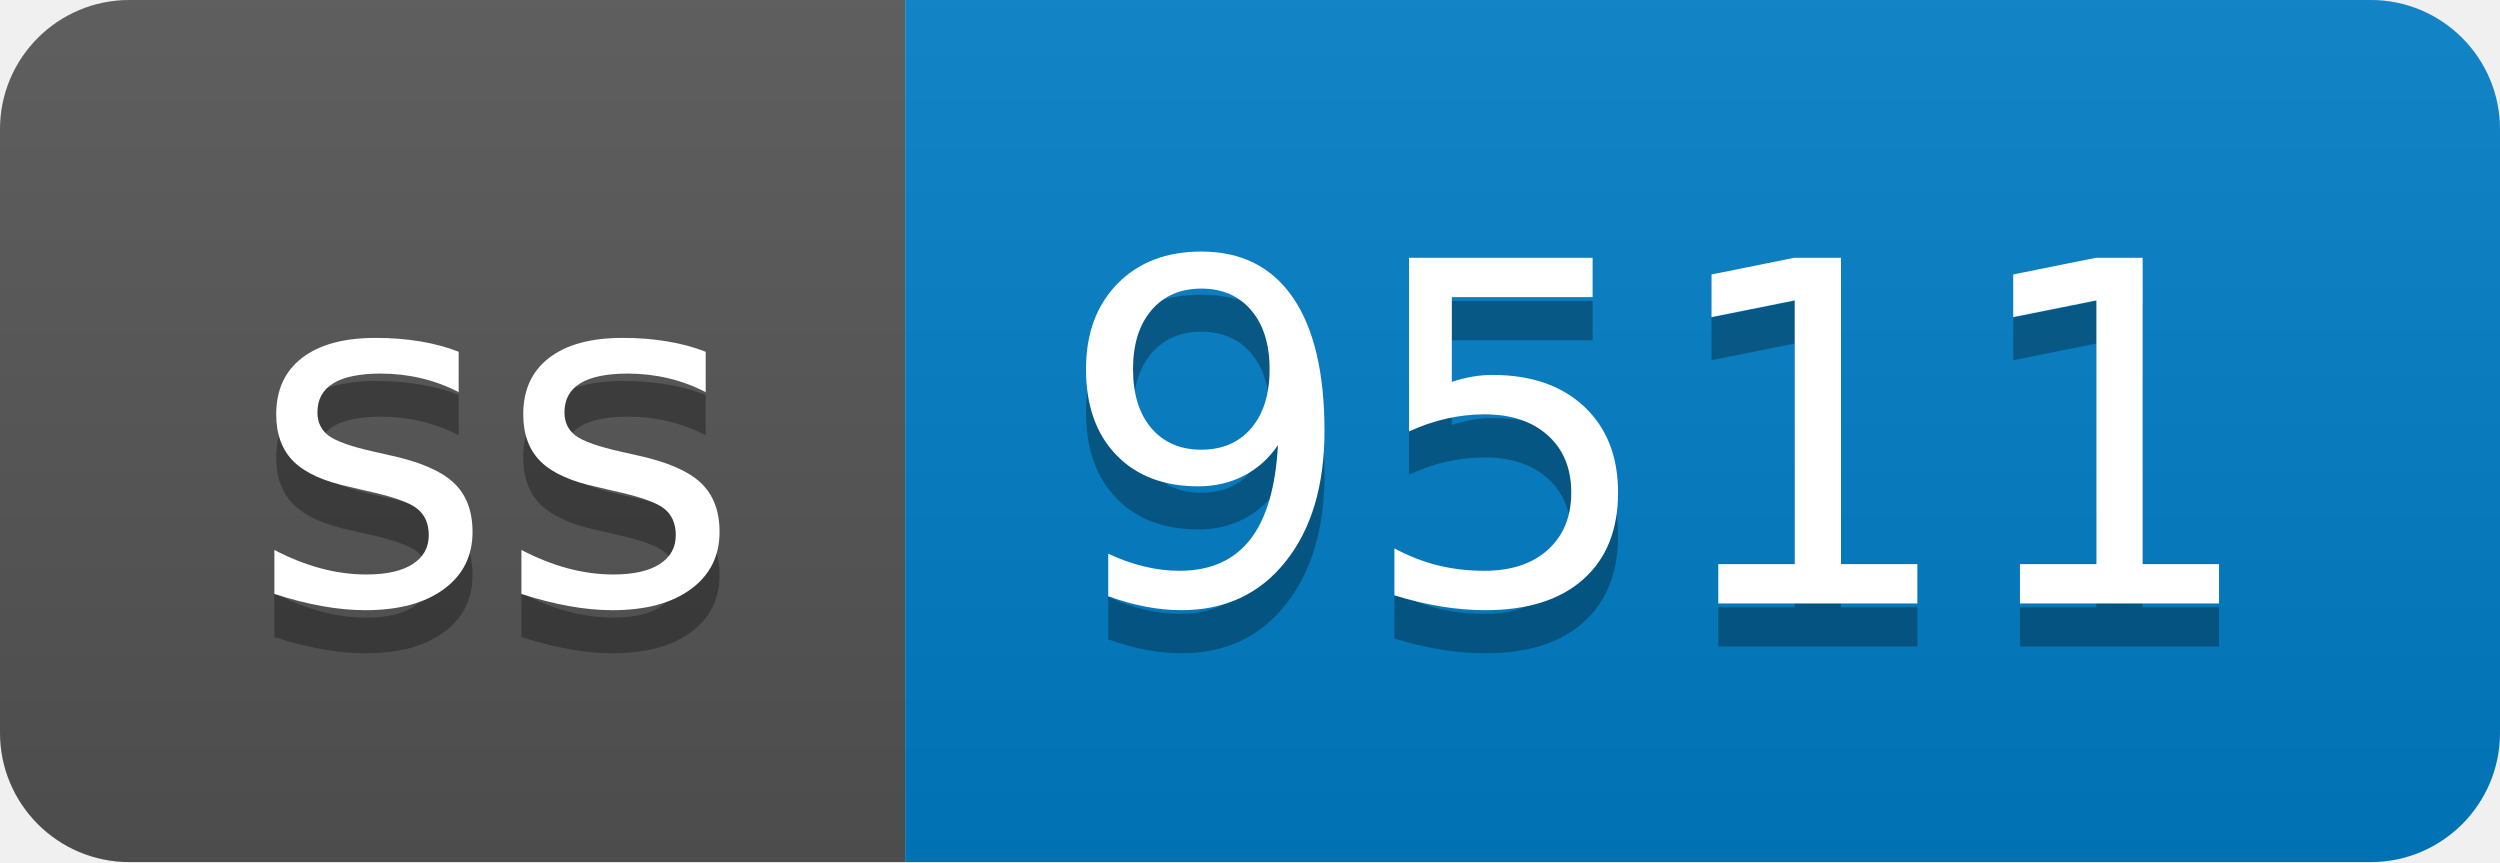
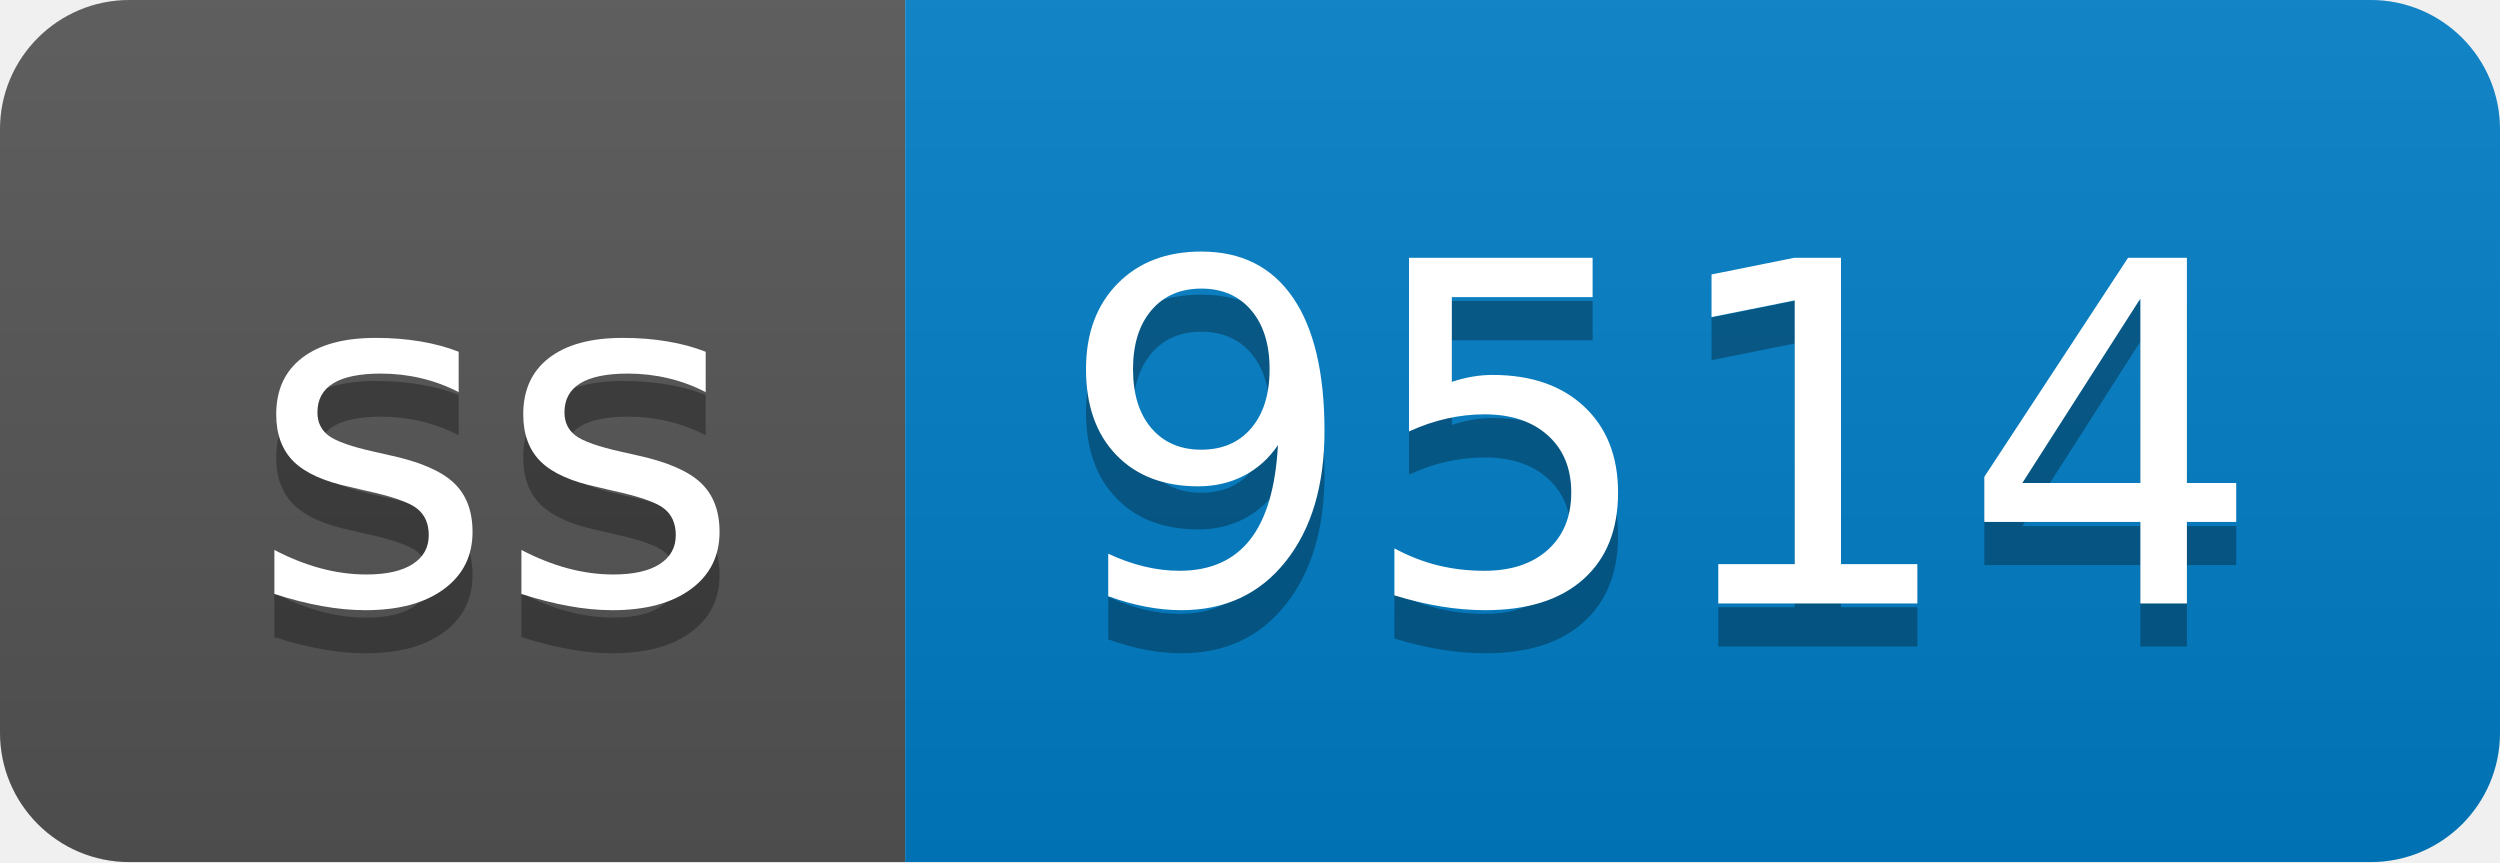
- <svg xmlns="http://www.w3.org/2000/svg" width="58" height="20" role="img" aria-label="ss: 9511">
+ <svg xmlns="http://www.w3.org/2000/svg" width="58" height="20" role="img" aria-label="ss: 9514">
  <linearGradient id="s" x2="0" y2="100%">
    <stop offset="0" stop-color="#bbb" stop-opacity=".1" />
    <stop offset="1" stop-opacity=".1" />
  </linearGradient>
  <clipPath id="r">
    <rect width="58" height="20" rx="3" fill="#fff" />
  </clipPath>
  <g clip-path="url(#r)">
    <rect width="21" height="20" fill="#555" />
    <rect x="21" width="37" height="20" fill="#007ec6" />
    <rect width="58" height="20" fill="url(#s)" />
  </g>
  <g fill="#fff" text-anchor="middle" font-family="Verdana,Geneva,DejaVu Sans,sans-serif" text-rendering="geometricPrecision" font-size="110">
    <text aria-hidden="true" x="115" y="150" fill="#010101" fill-opacity=".3" transform="scale(.1)" textLength="110">ss</text>
    <text x="115" y="140" transform="scale(.1)" fill="#fff" textLength="110">ss</text>
-     <text aria-hidden="true" x="385" y="150" fill="#010101" fill-opacity=".3" transform="scale(.1)" textLength="270">9511</text>
-     <text x="385" y="140" transform="scale(.1)" fill="#fff" textLength="270">9511</text>
+     <text aria-hidden="true" x="385" y="150" fill="#010101" fill-opacity=".3" transform="scale(.1)" textLength="270">9514</text>
+     <text x="385" y="140" transform="scale(.1)" fill="#fff" textLength="270">9514</text>
  </g>
</svg>
